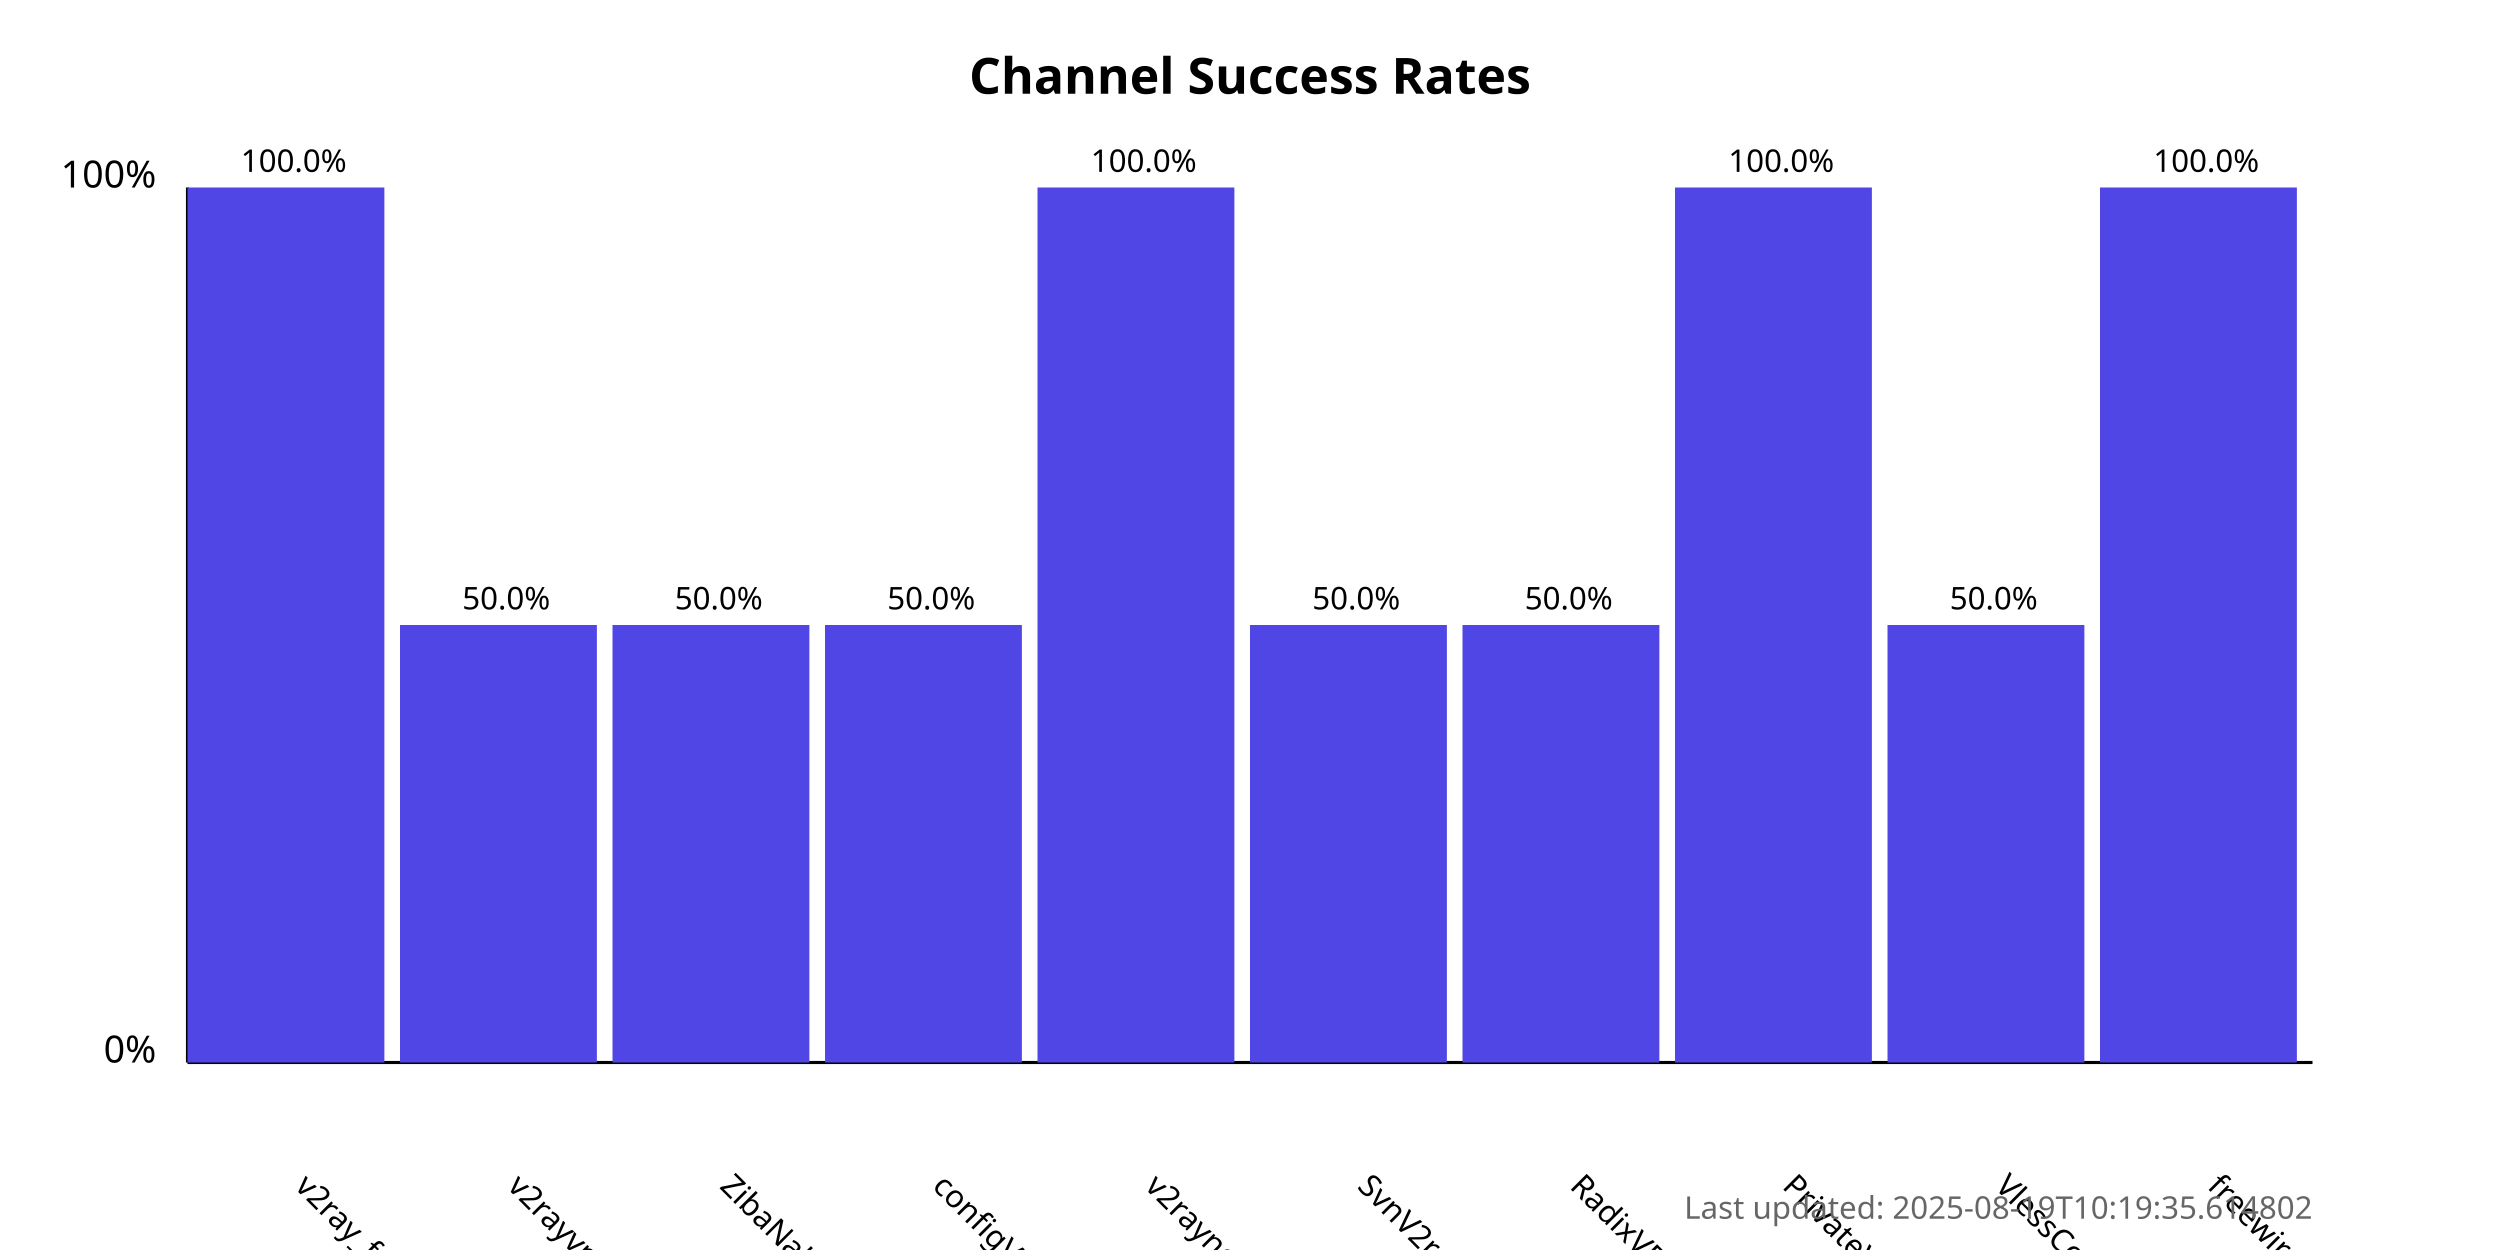
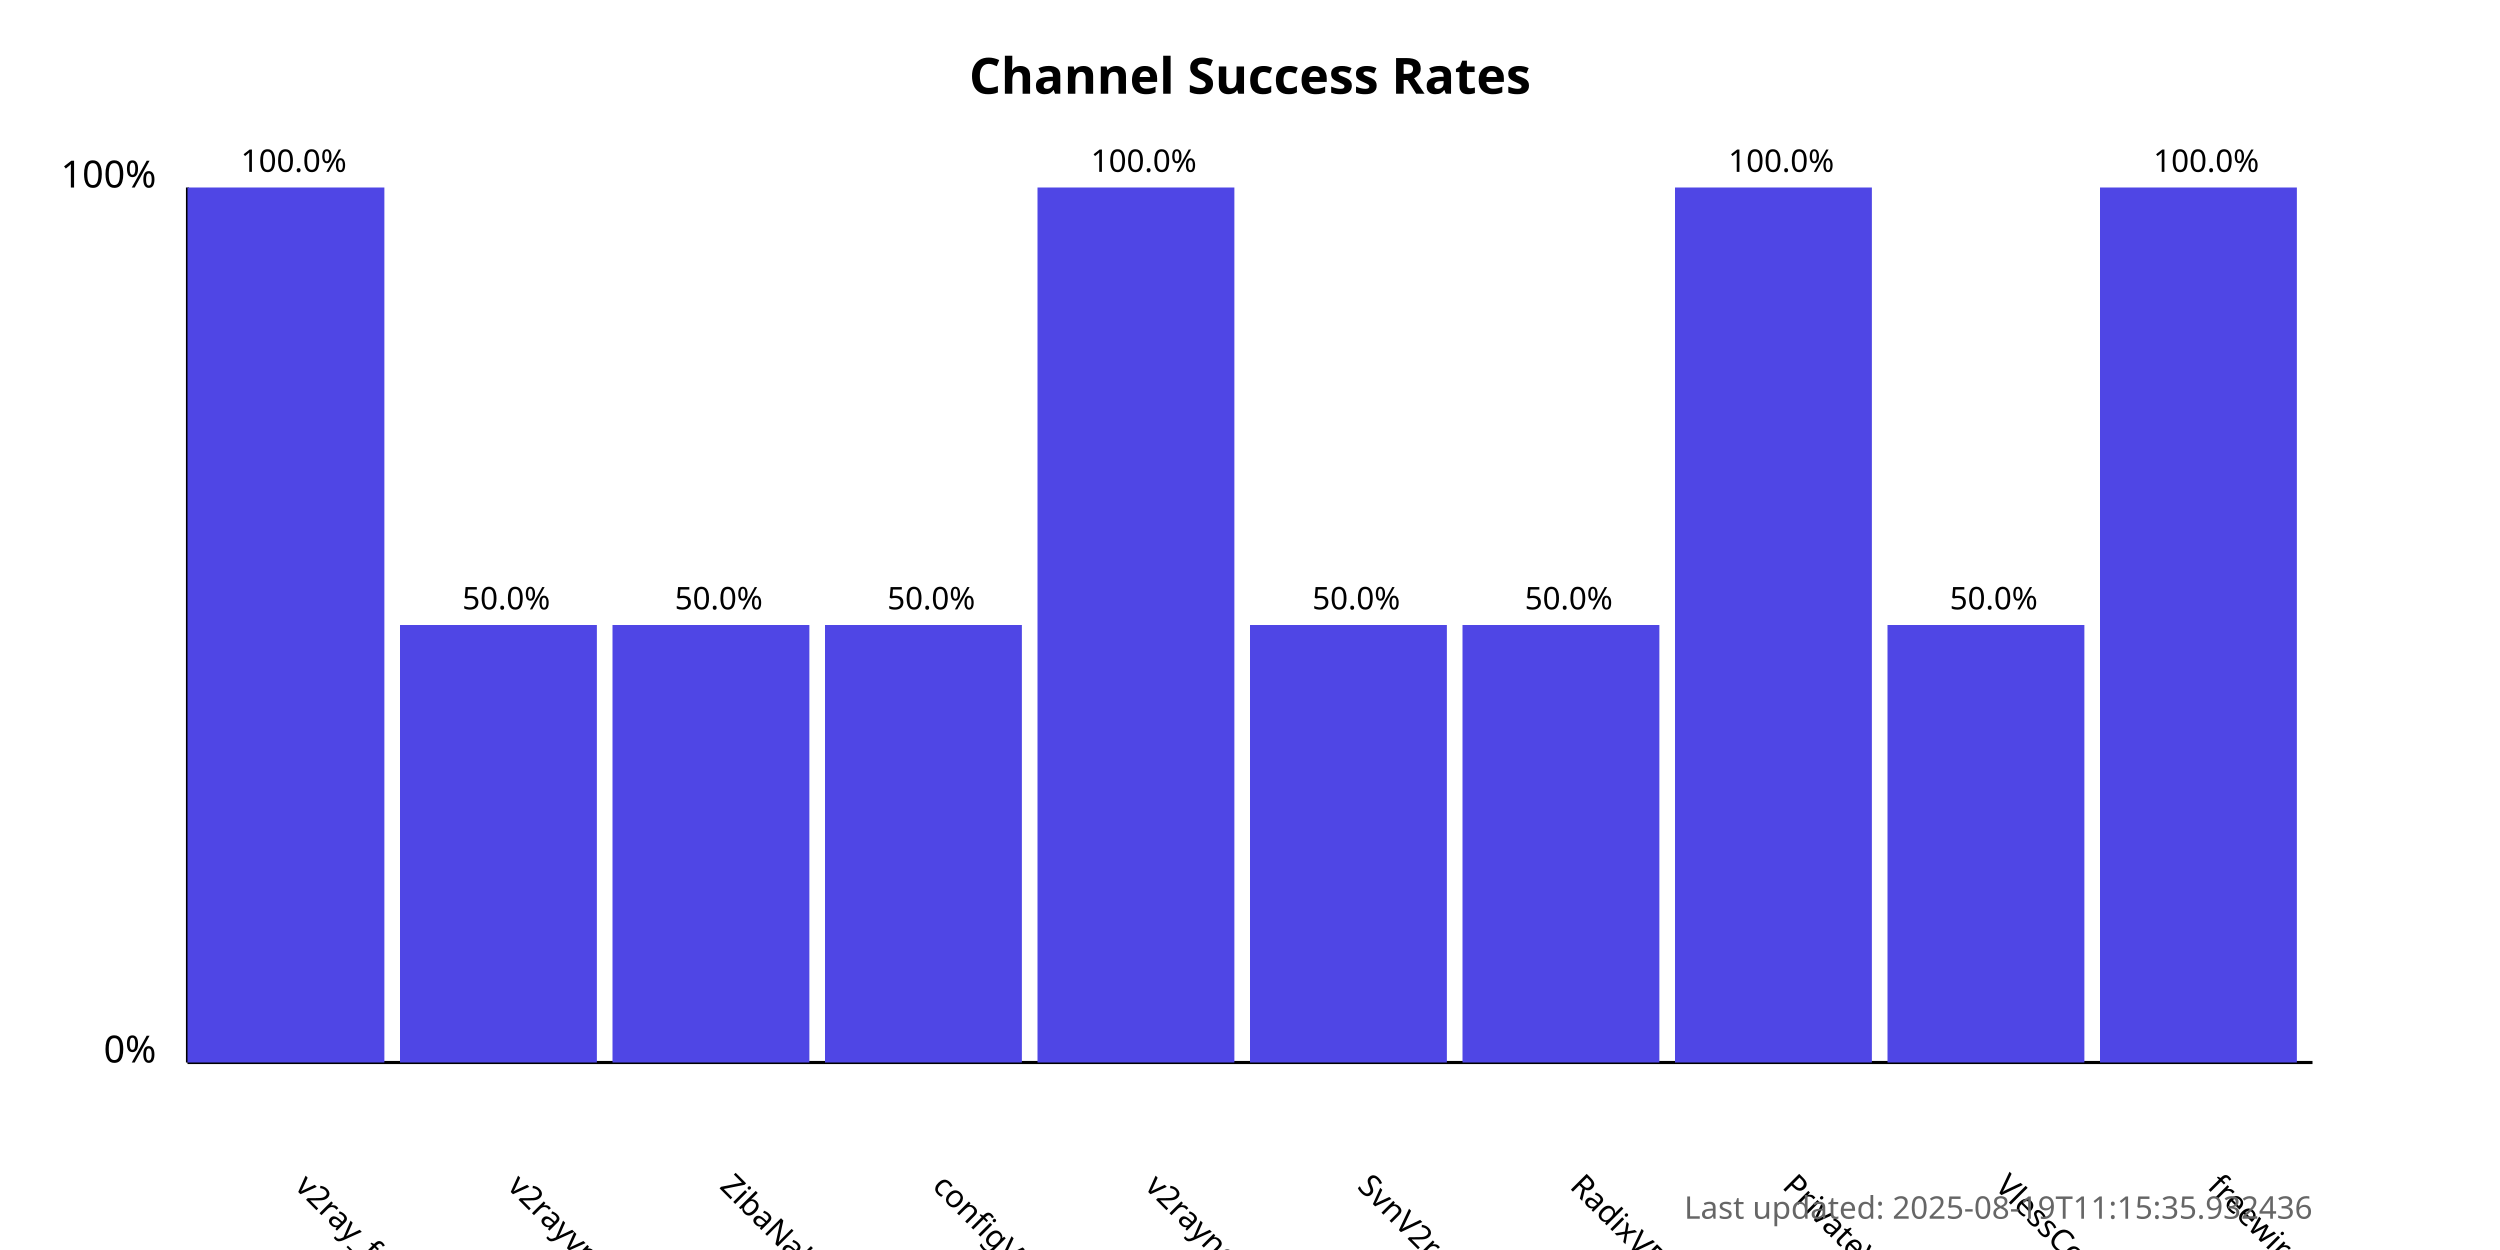
<svg xmlns="http://www.w3.org/2000/svg" width="800" height="400">
  <style>
            .chart-title { font: bold 16px sans-serif; }
            .axis-label { font: 12px sans-serif; }
            .tick-label { font: 10px sans-serif; }
            .bar { fill: #4f46e5; }
            .bar:hover { fill: #6366f1; }
            .timestamp { font: 10px sans-serif; fill: #666; }
        </style>
  <text x="400.0" y="30" text-anchor="middle" class="chart-title">
            Channel Success Rates
        </text>
  <line x1="60" y1="340" x2="60" y2="60" stroke="black" stroke-width="1" />
  <line x1="60" y1="340" x2="740" y2="340" stroke="black" stroke-width="1" />
  <text x="50" y="340" text-anchor="end" class="axis-label">0%</text>
  <text x="50" y="60" text-anchor="end" class="axis-label">100%</text>
  <g>
    <rect x="60" y="60.0" width="63.0" height="280.0" class="bar" />
    <text x="94.0" y="380" transform="rotate(45, 94.0, 380)" text-anchor="start" class="tick-label">
                v2ray_free_conf
            </text>
    <text x="94.0" y="55.0" text-anchor="middle" class="tick-label">
                100.0%
            </text>
  </g>
  <g>
    <rect x="128.0" y="200.0" width="63.0" height="140.0" class="bar" />
    <text x="162.0" y="380" transform="rotate(45, 162.0, 380)" text-anchor="start" class="tick-label">
                v2rayvpno
            </text>
    <text x="162.0" y="195.0" text-anchor="middle" class="tick-label">
                50.0%
            </text>
  </g>
  <g>
    <rect x="196.0" y="200.0" width="63.0" height="140.0" class="bar" />
    <text x="230.0" y="380" transform="rotate(45, 230.0, 380)" text-anchor="start" class="tick-label">
                ZibaNabz
            </text>
    <text x="230.0" y="195.0" text-anchor="middle" class="tick-label">
                50.0%
            </text>
  </g>
  <g>
    <rect x="264.0" y="200.0" width="63.0" height="140.0" class="bar" />
    <text x="298.0" y="380" transform="rotate(45, 298.0, 380)" text-anchor="start" class="tick-label">
                configV2rayForFree
            </text>
    <text x="298.0" y="195.0" text-anchor="middle" class="tick-label">
                50.0%
            </text>
  </g>
  <g>
    <rect x="332.0" y="60.0" width="63.0" height="280.0" class="bar" />
    <text x="366.0" y="380" transform="rotate(45, 366.0, 380)" text-anchor="start" class="tick-label">
                v2rayngvpn
            </text>
    <text x="366.0" y="55.0" text-anchor="middle" class="tick-label">
                100.0%
            </text>
  </g>
  <g>
    <rect x="400.0" y="200.0" width="63.0" height="140.0" class="bar" />
    <text x="434.0" y="380" transform="rotate(45, 434.0, 380)" text-anchor="start" class="tick-label">
                SvnV2ray
            </text>
    <text x="434.0" y="195.0" text-anchor="middle" class="tick-label">
                50.0%
            </text>
  </g>
  <g>
    <rect x="468.0" y="200.0" width="63.0" height="140.0" class="bar" />
    <text x="502.0" y="380" transform="rotate(45, 502.0, 380)" text-anchor="start" class="tick-label">
                RadixVPN
            </text>
    <text x="502.0" y="195.0" text-anchor="middle" class="tick-label">
                50.0%
            </text>
  </g>
  <g>
    <rect x="536.0" y="60.0" width="63.0" height="280.0" class="bar" />
    <text x="570.0" y="380" transform="rotate(45, 570.0, 380)" text-anchor="start" class="tick-label">
                PrivateVPNs
            </text>
    <text x="570.0" y="55.0" text-anchor="middle" class="tick-label">
                100.0%
            </text>
  </g>
  <g>
    <rect x="604.0" y="200.0" width="63.0" height="140.0" class="bar" />
    <text x="638.0" y="380" transform="rotate(45, 638.0, 380)" text-anchor="start" class="tick-label">
                VlessConfig
            </text>
    <text x="638.0" y="195.0" text-anchor="middle" class="tick-label">
                50.0%
            </text>
  </g>
  <g>
    <rect x="672.0" y="60.0" width="63.0" height="280.0" class="bar" />
    <text x="706.0" y="380" transform="rotate(45, 706.0, 380)" text-anchor="start" class="tick-label">
                freewireguard
            </text>
    <text x="706.0" y="55.0" text-anchor="middle" class="tick-label">
                100.0%
            </text>
  </g>
  <text x="740" y="390" text-anchor="end" class="timestamp">
-             Last updated: 2025-08-19T10:19:35.614802
+             Last updated: 2025-08-19T11:15:35.932436
        </text>
</svg>
